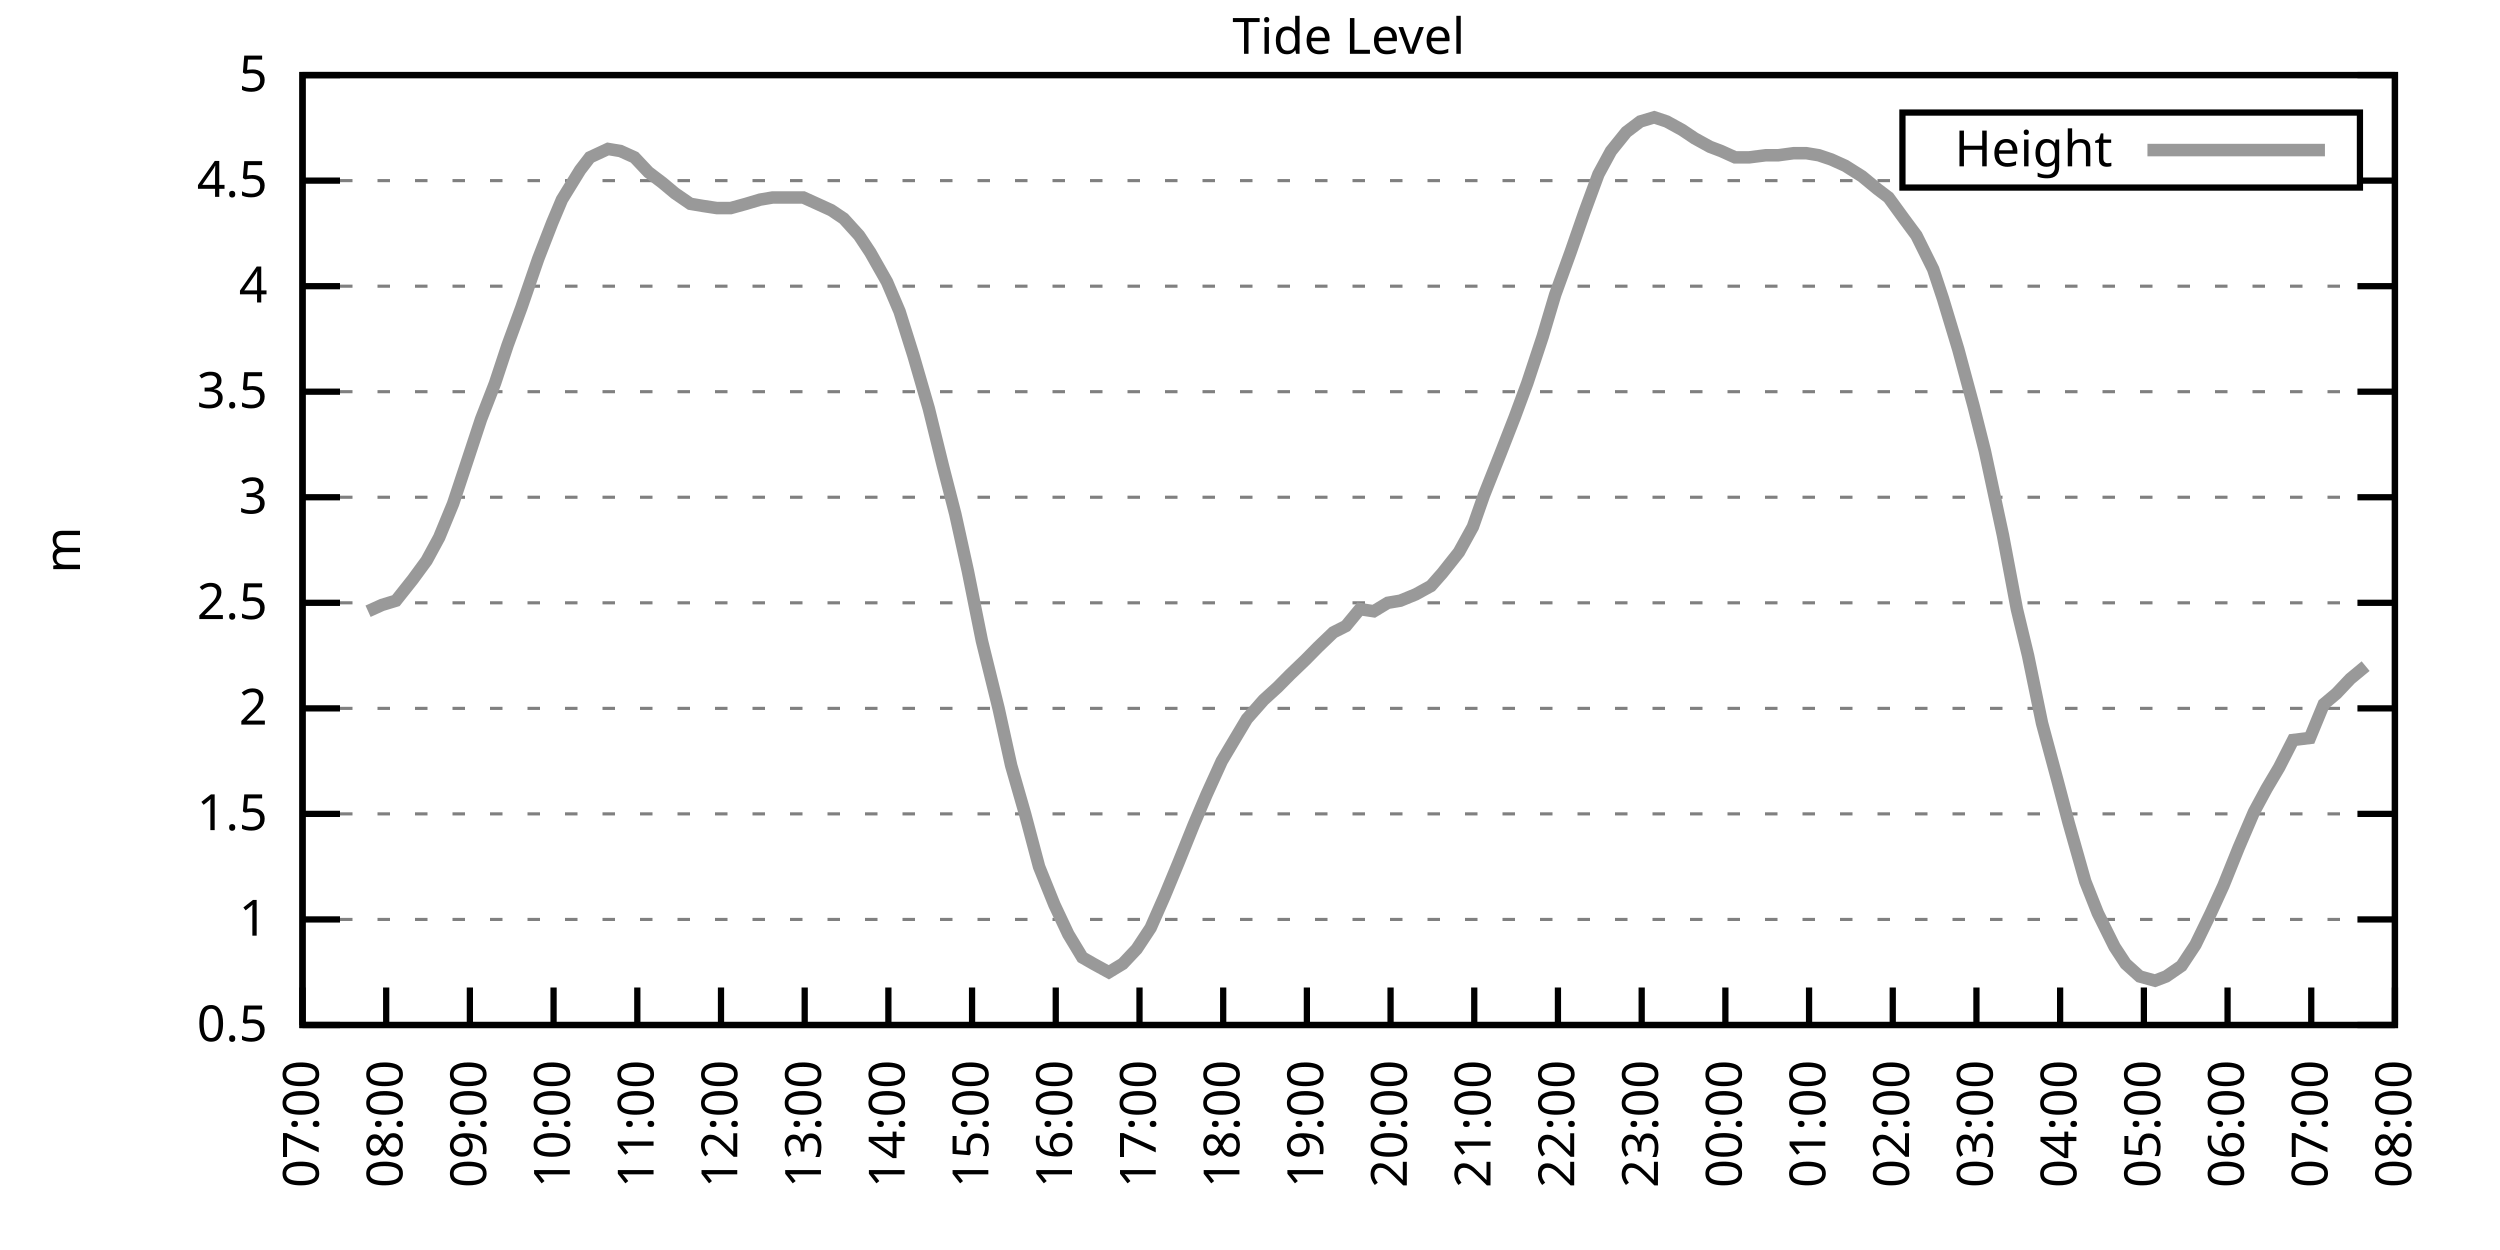
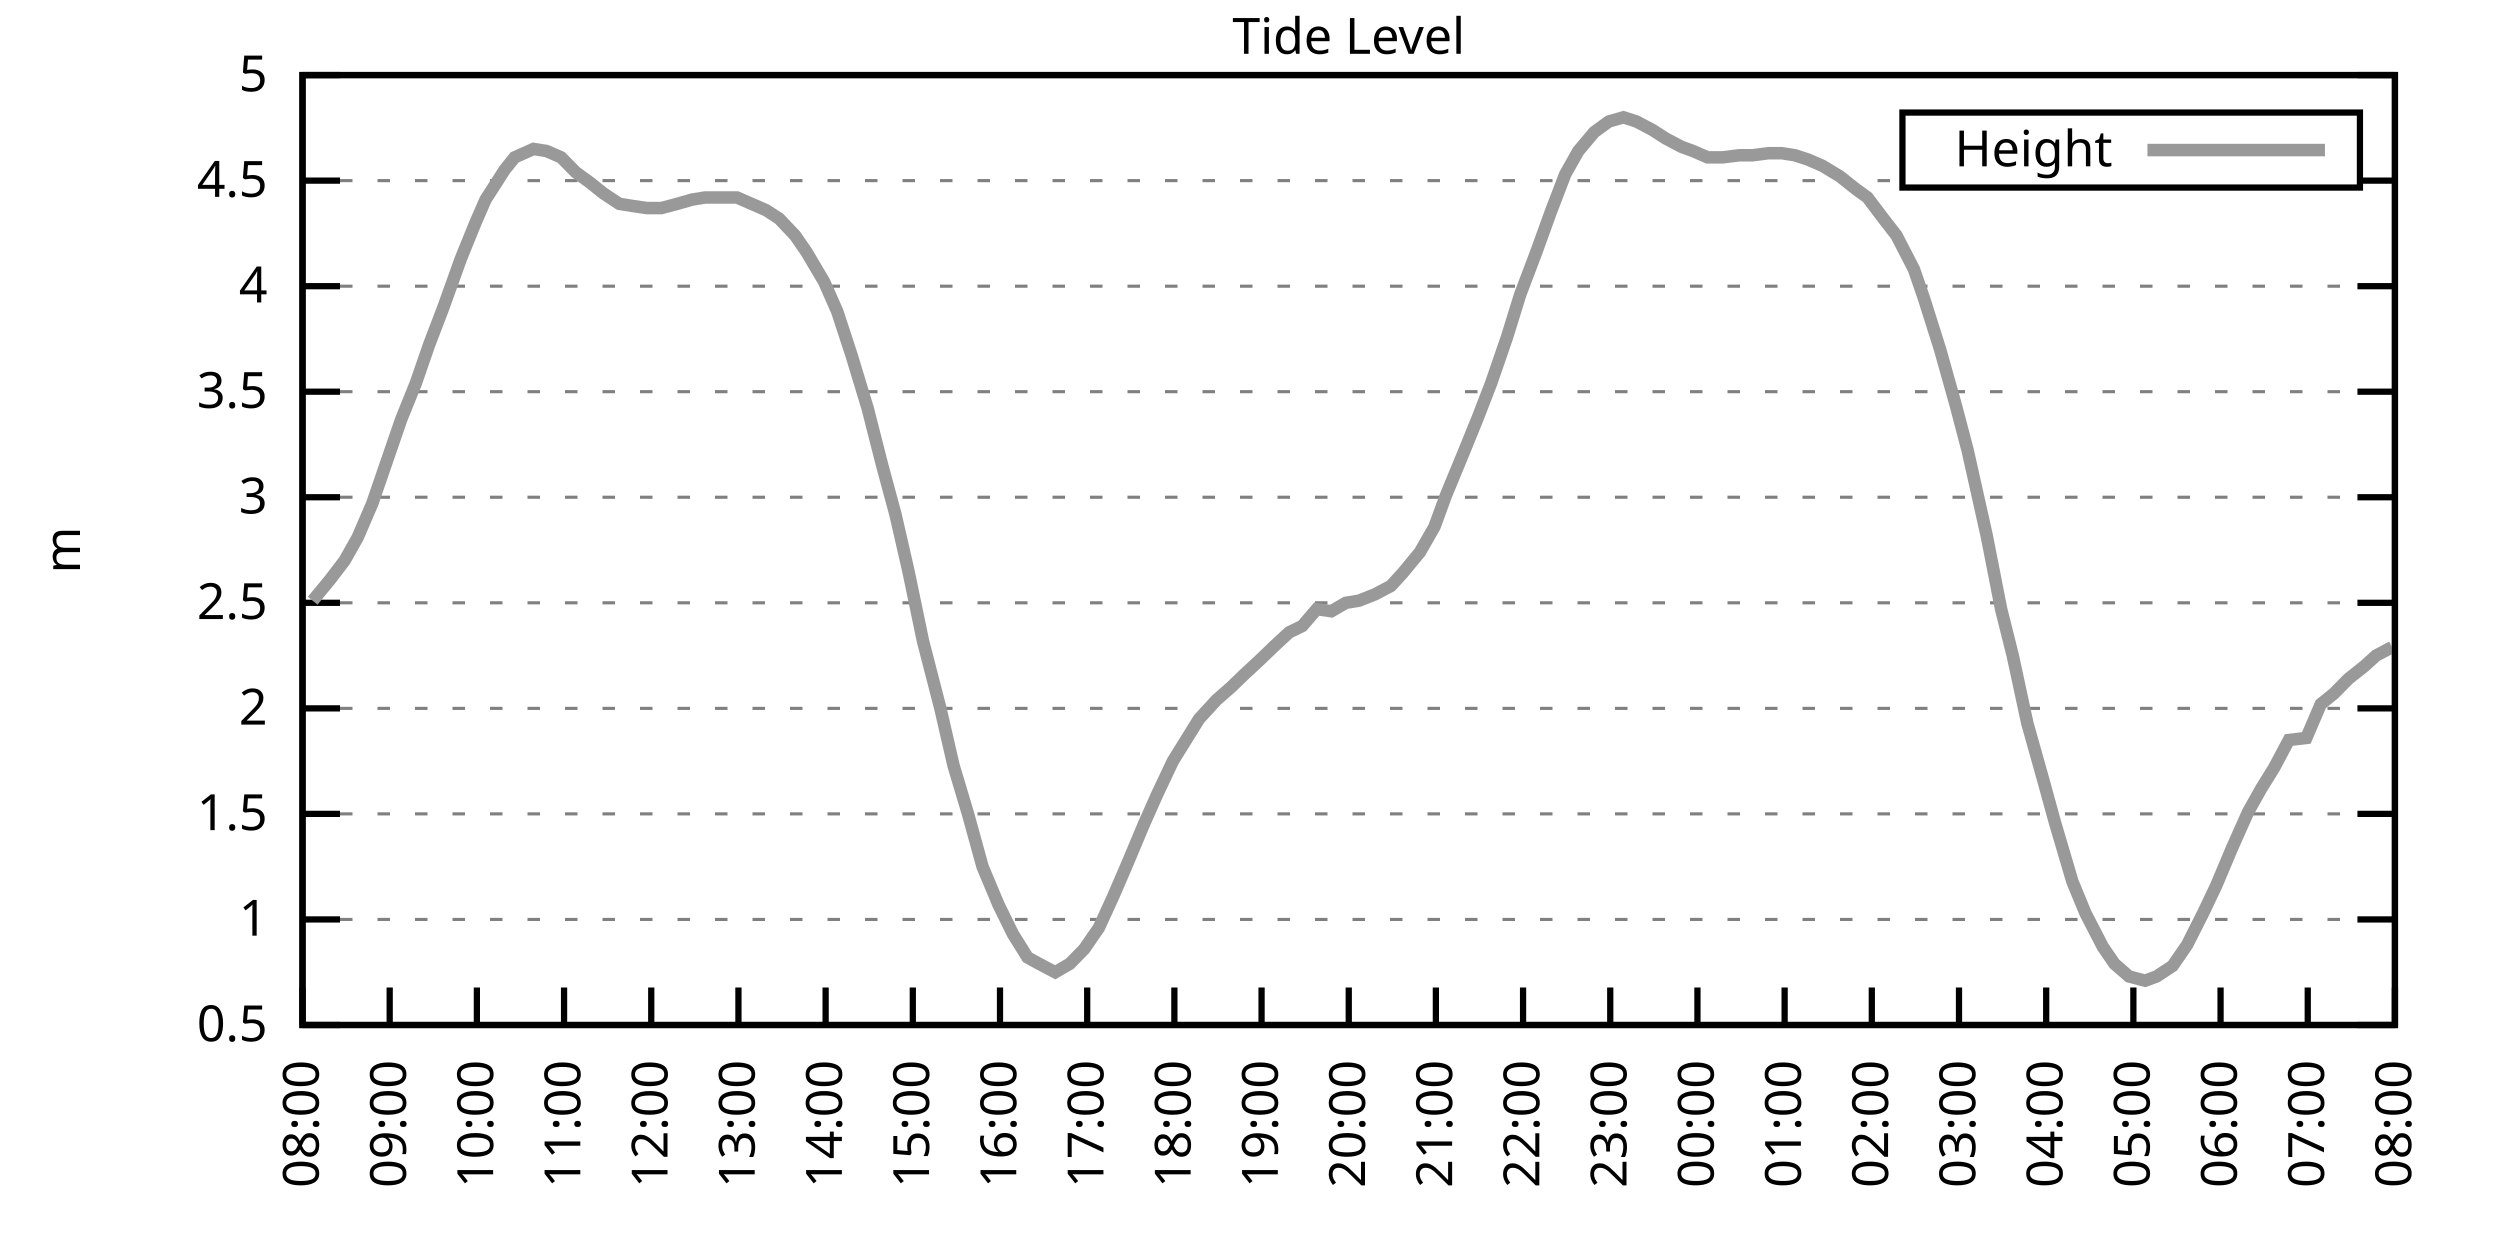
<svg xmlns="http://www.w3.org/2000/svg" xmlns:xlink="http://www.w3.org/1999/xlink" width="400" height="200" viewBox="0 0 400 200">
  <g id="gnuplot_canvas">
    <rect x="0" y="0" width="400" height="200" fill="none" />
    <defs>
      <circle id="gpDot" r="0.5" stroke-width="0.5" stroke="currentColor" />
      <path id="gpPt0" stroke-width="0.333" stroke="currentColor" d="M-1,0 h2 M0,-1 v2" />
      <path id="gpPt1" stroke-width="0.333" stroke="currentColor" d="M-1,-1 L1,1 M1,-1 L-1,1" />
      <path id="gpPt2" stroke-width="0.333" stroke="currentColor" d="M-1,0 L1,0 M0,-1 L0,1 M-1,-1 L1,1 M-1,1 L1,-1" />
      <rect id="gpPt3" stroke-width="0.333" stroke="currentColor" x="-1" y="-1" width="2" height="2" />
      <rect id="gpPt4" stroke-width="0.333" stroke="currentColor" fill="currentColor" x="-1" y="-1" width="2" height="2" />
      <circle id="gpPt5" stroke-width="0.333" stroke="currentColor" cx="0" cy="0" r="1" />
      <use xlink:href="#gpPt5" id="gpPt6" fill="currentColor" stroke="none" />
      <path id="gpPt7" stroke-width="0.333" stroke="currentColor" d="M0,-1.33 L-1.33,0.67 L1.33,0.67 z" />
      <use xlink:href="#gpPt7" id="gpPt8" fill="currentColor" stroke="none" />
      <use xlink:href="#gpPt7" id="gpPt9" stroke="currentColor" transform="rotate(180)" />
      <use xlink:href="#gpPt9" id="gpPt10" fill="currentColor" stroke="none" />
      <use xlink:href="#gpPt3" id="gpPt11" stroke="currentColor" transform="rotate(45)" />
      <use xlink:href="#gpPt11" id="gpPt12" fill="currentColor" stroke="none" />
      <path id="gpPt13" stroke-width="0.333" stroke="currentColor" d="M0,1.330 L1.265,0.411 L0.782,-1.067 L-0.782,-1.076 L-1.265,0.411 z" />
      <use xlink:href="#gpPt13" id="gpPt14" fill="currentColor" stroke="none" />
      <filter id="textbox" filterUnits="objectBoundingBox" x="0" y="0" height="1" width="1">
        <feFlood flood-color="white" flood-opacity="1" result="bgnd" />
        <feComposite in="SourceGraphic" in2="bgnd" operator="atop" />
      </filter>
      <filter id="greybox" filterUnits="objectBoundingBox" x="0" y="0" height="1" width="1">
        <feFlood flood-color="lightgrey" flood-opacity="1" result="grey" />
        <feComposite in="SourceGraphic" in2="grey" operator="atop" />
      </filter>
    </defs>
    <g fill="none" color="white" stroke="currentColor" stroke-width="1.00" stroke-linecap="butt" stroke-linejoin="miter">
</g>
    <g fill="none" color="black" stroke="currentColor" stroke-width="1.00" stroke-linecap="butt" stroke-linejoin="miter">
      <g stroke="none" shape-rendering="crispEdges">
        <polygon fill="rgb(255, 255, 255)" points="48.40,164.00 383.18,164.00 383.18,12.02 48.40,12.02 " />
      </g>
    </g>
    <g fill="none" color="black" stroke="currentColor" stroke-width="1.00" stroke-linecap="butt" stroke-linejoin="miter">
</g>
    <g fill="none" color="black" stroke="black" stroke-width="0.50" stroke-linecap="butt" stroke-linejoin="miter">
</g>
    <g fill="none" color="gray" stroke="currentColor" stroke-width="0.50" stroke-linecap="butt" stroke-linejoin="miter">
      <path stroke="gray" stroke-dasharray="2,4" class="gridline" d="M48.40,164.00 L383.19,164.00  " />
    </g>
    <g fill="none" color="gray" stroke="gray" stroke-width="1.00" stroke-linecap="butt" stroke-linejoin="miter">
</g>
    <g fill="none" color="black" stroke="currentColor" stroke-width="1.00" stroke-linecap="butt" stroke-linejoin="miter">
      <path stroke="black" d="M48.40,164.00 L54.40,164.00 M383.19,164.00 L377.19,164.00  " />
      <g transform="translate(42.80,166.60)" stroke="none" fill="black" font-family="Sans" font-size="8.00" text-anchor="end">
        <text>
          <tspan font-family="Sans"> 0.5</tspan>
        </text>
      </g>
    </g>
    <g fill="none" color="black" stroke="currentColor" stroke-width="1.00" stroke-linecap="butt" stroke-linejoin="miter">
</g>
    <g fill="none" color="black" stroke="black" stroke-width="0.50" stroke-linecap="butt" stroke-linejoin="miter">
</g>
    <g fill="none" color="gray" stroke="currentColor" stroke-width="0.50" stroke-linecap="butt" stroke-linejoin="miter">
      <path stroke="gray" stroke-dasharray="2,4" class="gridline" d="M48.40,147.11 L383.19,147.11  " />
    </g>
    <g fill="none" color="gray" stroke="gray" stroke-width="1.00" stroke-linecap="butt" stroke-linejoin="miter">
</g>
    <g fill="none" color="black" stroke="currentColor" stroke-width="1.00" stroke-linecap="butt" stroke-linejoin="miter">
      <path stroke="black" d="M48.40,147.11 L54.40,147.11 M383.19,147.11 L377.19,147.11  " />
      <g transform="translate(42.80,149.71)" stroke="none" fill="black" font-family="Sans" font-size="8.00" text-anchor="end">
        <text>
          <tspan font-family="Sans"> 1</tspan>
        </text>
      </g>
    </g>
    <g fill="none" color="black" stroke="currentColor" stroke-width="1.00" stroke-linecap="butt" stroke-linejoin="miter">
</g>
    <g fill="none" color="black" stroke="black" stroke-width="0.50" stroke-linecap="butt" stroke-linejoin="miter">
</g>
    <g fill="none" color="gray" stroke="currentColor" stroke-width="0.50" stroke-linecap="butt" stroke-linejoin="miter">
      <path stroke="gray" stroke-dasharray="2,4" class="gridline" d="M48.40,130.22 L383.19,130.22  " />
    </g>
    <g fill="none" color="gray" stroke="gray" stroke-width="1.00" stroke-linecap="butt" stroke-linejoin="miter">
</g>
    <g fill="none" color="black" stroke="currentColor" stroke-width="1.00" stroke-linecap="butt" stroke-linejoin="miter">
      <path stroke="black" d="M48.40,130.22 L54.40,130.22 M383.19,130.22 L377.19,130.22  " />
      <g transform="translate(42.80,132.82)" stroke="none" fill="black" font-family="Sans" font-size="8.00" text-anchor="end">
        <text>
          <tspan font-family="Sans"> 1.5</tspan>
        </text>
      </g>
    </g>
    <g fill="none" color="black" stroke="currentColor" stroke-width="1.00" stroke-linecap="butt" stroke-linejoin="miter">
</g>
    <g fill="none" color="black" stroke="black" stroke-width="0.50" stroke-linecap="butt" stroke-linejoin="miter">
</g>
    <g fill="none" color="gray" stroke="currentColor" stroke-width="0.50" stroke-linecap="butt" stroke-linejoin="miter">
      <path stroke="gray" stroke-dasharray="2,4" class="gridline" d="M48.40,113.34 L383.19,113.34  " />
    </g>
    <g fill="none" color="gray" stroke="gray" stroke-width="1.00" stroke-linecap="butt" stroke-linejoin="miter">
</g>
    <g fill="none" color="black" stroke="currentColor" stroke-width="1.00" stroke-linecap="butt" stroke-linejoin="miter">
      <path stroke="black" d="M48.40,113.34 L54.40,113.34 M383.19,113.34 L377.19,113.34  " />
      <g transform="translate(42.80,115.94)" stroke="none" fill="black" font-family="Sans" font-size="8.00" text-anchor="end">
        <text>
          <tspan font-family="Sans"> 2</tspan>
        </text>
      </g>
    </g>
    <g fill="none" color="black" stroke="currentColor" stroke-width="1.00" stroke-linecap="butt" stroke-linejoin="miter">
</g>
    <g fill="none" color="black" stroke="black" stroke-width="0.50" stroke-linecap="butt" stroke-linejoin="miter">
</g>
    <g fill="none" color="gray" stroke="currentColor" stroke-width="0.50" stroke-linecap="butt" stroke-linejoin="miter">
      <path stroke="gray" stroke-dasharray="2,4" class="gridline" d="M48.40,96.45 L383.19,96.45  " />
    </g>
    <g fill="none" color="gray" stroke="gray" stroke-width="1.00" stroke-linecap="butt" stroke-linejoin="miter">
</g>
    <g fill="none" color="black" stroke="currentColor" stroke-width="1.00" stroke-linecap="butt" stroke-linejoin="miter">
      <path stroke="black" d="M48.40,96.45 L54.40,96.45 M383.19,96.45 L377.19,96.45  " />
      <g transform="translate(42.80,99.05)" stroke="none" fill="black" font-family="Sans" font-size="8.00" text-anchor="end">
        <text>
          <tspan font-family="Sans"> 2.5</tspan>
        </text>
      </g>
    </g>
    <g fill="none" color="black" stroke="currentColor" stroke-width="1.00" stroke-linecap="butt" stroke-linejoin="miter">
</g>
    <g fill="none" color="black" stroke="black" stroke-width="0.50" stroke-linecap="butt" stroke-linejoin="miter">
</g>
    <g fill="none" color="gray" stroke="currentColor" stroke-width="0.50" stroke-linecap="butt" stroke-linejoin="miter">
      <path stroke="gray" stroke-dasharray="2,4" class="gridline" d="M48.40,79.56 L383.19,79.56  " />
    </g>
    <g fill="none" color="gray" stroke="gray" stroke-width="1.00" stroke-linecap="butt" stroke-linejoin="miter">
</g>
    <g fill="none" color="black" stroke="currentColor" stroke-width="1.00" stroke-linecap="butt" stroke-linejoin="miter">
      <path stroke="black" d="M48.40,79.56 L54.40,79.56 M383.19,79.56 L377.19,79.56  " />
      <g transform="translate(42.80,82.16)" stroke="none" fill="black" font-family="Sans" font-size="8.00" text-anchor="end">
        <text>
          <tspan font-family="Sans"> 3</tspan>
        </text>
      </g>
    </g>
    <g fill="none" color="black" stroke="currentColor" stroke-width="1.00" stroke-linecap="butt" stroke-linejoin="miter">
</g>
    <g fill="none" color="black" stroke="black" stroke-width="0.50" stroke-linecap="butt" stroke-linejoin="miter">
</g>
    <g fill="none" color="gray" stroke="currentColor" stroke-width="0.50" stroke-linecap="butt" stroke-linejoin="miter">
      <path stroke="gray" stroke-dasharray="2,4" class="gridline" d="M48.40,62.67 L383.19,62.67  " />
    </g>
    <g fill="none" color="gray" stroke="gray" stroke-width="1.00" stroke-linecap="butt" stroke-linejoin="miter">
</g>
    <g fill="none" color="black" stroke="currentColor" stroke-width="1.00" stroke-linecap="butt" stroke-linejoin="miter">
      <path stroke="black" d="M48.40,62.67 L54.40,62.67 M383.19,62.67 L377.19,62.67  " />
      <g transform="translate(42.80,65.27)" stroke="none" fill="black" font-family="Sans" font-size="8.00" text-anchor="end">
        <text>
          <tspan font-family="Sans"> 3.5</tspan>
        </text>
      </g>
    </g>
    <g fill="none" color="black" stroke="currentColor" stroke-width="1.00" stroke-linecap="butt" stroke-linejoin="miter">
</g>
    <g fill="none" color="black" stroke="black" stroke-width="0.50" stroke-linecap="butt" stroke-linejoin="miter">
</g>
    <g fill="none" color="gray" stroke="currentColor" stroke-width="0.50" stroke-linecap="butt" stroke-linejoin="miter">
      <path stroke="gray" stroke-dasharray="2,4" class="gridline" d="M48.40,45.79 L383.19,45.79  " />
    </g>
    <g fill="none" color="gray" stroke="gray" stroke-width="1.00" stroke-linecap="butt" stroke-linejoin="miter">
</g>
    <g fill="none" color="black" stroke="currentColor" stroke-width="1.00" stroke-linecap="butt" stroke-linejoin="miter">
      <path stroke="black" d="M48.40,45.79 L54.40,45.79 M383.19,45.79 L377.19,45.79  " />
      <g transform="translate(42.80,48.39)" stroke="none" fill="black" font-family="Sans" font-size="8.00" text-anchor="end">
        <text>
          <tspan font-family="Sans"> 4</tspan>
        </text>
      </g>
    </g>
    <g fill="none" color="black" stroke="currentColor" stroke-width="1.00" stroke-linecap="butt" stroke-linejoin="miter">
</g>
    <g fill="none" color="black" stroke="black" stroke-width="0.50" stroke-linecap="butt" stroke-linejoin="miter">
</g>
    <g fill="none" color="gray" stroke="currentColor" stroke-width="0.50" stroke-linecap="butt" stroke-linejoin="miter">
      <path stroke="gray" stroke-dasharray="2,4" class="gridline" d="M48.40,28.90 L304.39,28.90 M377.59,28.90 L383.19,28.90  " />
    </g>
    <g fill="none" color="gray" stroke="gray" stroke-width="1.00" stroke-linecap="butt" stroke-linejoin="miter">
</g>
    <g fill="none" color="black" stroke="currentColor" stroke-width="1.00" stroke-linecap="butt" stroke-linejoin="miter">
      <path stroke="black" d="M48.40,28.90 L54.40,28.90 M383.19,28.90 L377.19,28.90  " />
      <g transform="translate(42.80,31.50)" stroke="none" fill="black" font-family="Sans" font-size="8.00" text-anchor="end">
        <text>
          <tspan font-family="Sans"> 4.5</tspan>
        </text>
      </g>
    </g>
    <g fill="none" color="black" stroke="currentColor" stroke-width="1.00" stroke-linecap="butt" stroke-linejoin="miter">
</g>
    <g fill="none" color="black" stroke="black" stroke-width="0.50" stroke-linecap="butt" stroke-linejoin="miter">
</g>
    <g fill="none" color="gray" stroke="currentColor" stroke-width="0.50" stroke-linecap="butt" stroke-linejoin="miter">
      <path stroke="gray" stroke-dasharray="2,4" class="gridline" d="M48.40,12.01 L383.19,12.01  " />
    </g>
    <g fill="none" color="gray" stroke="gray" stroke-width="1.00" stroke-linecap="butt" stroke-linejoin="miter">
</g>
    <g fill="none" color="black" stroke="currentColor" stroke-width="1.00" stroke-linecap="butt" stroke-linejoin="miter">
      <path stroke="black" d="M48.40,12.01 L54.40,12.01 M383.19,12.01 L377.19,12.01  " />
      <g transform="translate(42.80,14.61)" stroke="none" fill="black" font-family="Sans" font-size="8.00" text-anchor="end">
        <text>
          <tspan font-family="Sans"> 5</tspan>
        </text>
      </g>
    </g>
    <g fill="none" color="black" stroke="currentColor" stroke-width="1.00" stroke-linecap="butt" stroke-linejoin="miter">
      <path stroke="black" d="M48.40,164.00 L48.40,158.00  " />
      <g transform="translate(51.00,169.60) rotate(270.00)" stroke="none" fill="black" font-family="Sans" font-size="8.00" text-anchor="end">
        <text>
-           <tspan font-family="Sans">07:00</tspan>
-         </text>
-       </g>
-     </g>
-     <g fill="none" color="black" stroke="currentColor" stroke-width="1.00" stroke-linecap="butt" stroke-linejoin="miter">
-       <path stroke="black" d="M61.79,164.00 L61.79,158.00  " />
-       <g transform="translate(64.39,169.60) rotate(270.00)" stroke="none" fill="black" font-family="Sans" font-size="8.00" text-anchor="end">
-         <text>
          <tspan font-family="Sans">08:00</tspan>
        </text>
      </g>
    </g>
    <g fill="none" color="black" stroke="currentColor" stroke-width="1.00" stroke-linecap="butt" stroke-linejoin="miter">
-       <path stroke="black" d="M75.18,164.00 L75.18,158.00  " />
-       <g transform="translate(77.78,169.60) rotate(270.00)" stroke="none" fill="black" font-family="Sans" font-size="8.00" text-anchor="end">
+       <path stroke="black" d="M62.35,164.00 L62.35,158.00  " />
+       <g transform="translate(64.95,169.60) rotate(270.00)" stroke="none" fill="black" font-family="Sans" font-size="8.00" text-anchor="end">
        <text>
          <tspan font-family="Sans">09:00</tspan>
        </text>
      </g>
    </g>
    <g fill="none" color="black" stroke="currentColor" stroke-width="1.00" stroke-linecap="butt" stroke-linejoin="miter">
-       <path stroke="black" d="M88.57,164.00 L88.57,158.00  " />
-       <g transform="translate(91.17,169.60) rotate(270.00)" stroke="none" fill="black" font-family="Sans" font-size="8.00" text-anchor="end">
+       <path stroke="black" d="M76.30,164.00 L76.30,158.00  " />
+       <g transform="translate(78.90,169.60) rotate(270.00)" stroke="none" fill="black" font-family="Sans" font-size="8.00" text-anchor="end">
        <text>
          <tspan font-family="Sans">10:00</tspan>
        </text>
      </g>
    </g>
    <g fill="none" color="black" stroke="currentColor" stroke-width="1.00" stroke-linecap="butt" stroke-linejoin="miter">
-       <path stroke="black" d="M101.97,164.00 L101.97,158.00  " />
-       <g transform="translate(104.57,169.60) rotate(270.00)" stroke="none" fill="black" font-family="Sans" font-size="8.00" text-anchor="end">
+       <path stroke="black" d="M90.25,164.00 L90.25,158.00  " />
+       <g transform="translate(92.85,169.60) rotate(270.00)" stroke="none" fill="black" font-family="Sans" font-size="8.00" text-anchor="end">
        <text>
          <tspan font-family="Sans">11:00</tspan>
        </text>
      </g>
    </g>
    <g fill="none" color="black" stroke="currentColor" stroke-width="1.00" stroke-linecap="butt" stroke-linejoin="miter">
-       <path stroke="black" d="M115.36,164.00 L115.36,158.00  " />
-       <g transform="translate(117.96,169.60) rotate(270.00)" stroke="none" fill="black" font-family="Sans" font-size="8.00" text-anchor="end">
+       <path stroke="black" d="M104.20,164.00 L104.20,158.00  " />
+       <g transform="translate(106.80,169.60) rotate(270.00)" stroke="none" fill="black" font-family="Sans" font-size="8.00" text-anchor="end">
        <text>
          <tspan font-family="Sans">12:00</tspan>
        </text>
      </g>
    </g>
    <g fill="none" color="black" stroke="currentColor" stroke-width="1.00" stroke-linecap="butt" stroke-linejoin="miter">
-       <path stroke="black" d="M128.75,164.00 L128.75,158.00  " />
-       <g transform="translate(131.35,169.60) rotate(270.00)" stroke="none" fill="black" font-family="Sans" font-size="8.00" text-anchor="end">
+       <path stroke="black" d="M118.15,164.00 L118.15,158.00  " />
+       <g transform="translate(120.75,169.60) rotate(270.00)" stroke="none" fill="black" font-family="Sans" font-size="8.00" text-anchor="end">
        <text>
          <tspan font-family="Sans">13:00</tspan>
        </text>
      </g>
    </g>
    <g fill="none" color="black" stroke="currentColor" stroke-width="1.00" stroke-linecap="butt" stroke-linejoin="miter">
-       <path stroke="black" d="M142.14,164.00 L142.14,158.00  " />
-       <g transform="translate(144.74,169.60) rotate(270.00)" stroke="none" fill="black" font-family="Sans" font-size="8.00" text-anchor="end">
+       <path stroke="black" d="M132.10,164.00 L132.10,158.00  " />
+       <g transform="translate(134.70,169.60) rotate(270.00)" stroke="none" fill="black" font-family="Sans" font-size="8.00" text-anchor="end">
        <text>
          <tspan font-family="Sans">14:00</tspan>
        </text>
      </g>
    </g>
    <g fill="none" color="black" stroke="currentColor" stroke-width="1.00" stroke-linecap="butt" stroke-linejoin="miter">
-       <path stroke="black" d="M155.53,164.00 L155.53,158.00  " />
-       <g transform="translate(158.13,169.60) rotate(270.00)" stroke="none" fill="black" font-family="Sans" font-size="8.00" text-anchor="end">
+       <path stroke="black" d="M146.05,164.00 L146.05,158.00  " />
+       <g transform="translate(148.65,169.60) rotate(270.00)" stroke="none" fill="black" font-family="Sans" font-size="8.00" text-anchor="end">
        <text>
          <tspan font-family="Sans">15:00</tspan>
        </text>
      </g>
    </g>
    <g fill="none" color="black" stroke="currentColor" stroke-width="1.00" stroke-linecap="butt" stroke-linejoin="miter">
-       <path stroke="black" d="M168.92,164.00 L168.92,158.00  " />
-       <g transform="translate(171.52,169.60) rotate(270.00)" stroke="none" fill="black" font-family="Sans" font-size="8.00" text-anchor="end">
+       <path stroke="black" d="M160.00,164.00 L160.00,158.00  " />
+       <g transform="translate(162.60,169.60) rotate(270.00)" stroke="none" fill="black" font-family="Sans" font-size="8.00" text-anchor="end">
        <text>
          <tspan font-family="Sans">16:00</tspan>
        </text>
      </g>
    </g>
    <g fill="none" color="black" stroke="currentColor" stroke-width="1.00" stroke-linecap="butt" stroke-linejoin="miter">
-       <path stroke="black" d="M182.32,164.00 L182.32,158.00  " />
-       <g transform="translate(184.92,169.60) rotate(270.00)" stroke="none" fill="black" font-family="Sans" font-size="8.00" text-anchor="end">
+       <path stroke="black" d="M173.95,164.00 L173.95,158.00  " />
+       <g transform="translate(176.55,169.60) rotate(270.00)" stroke="none" fill="black" font-family="Sans" font-size="8.00" text-anchor="end">
        <text>
          <tspan font-family="Sans">17:00</tspan>
        </text>
      </g>
    </g>
    <g fill="none" color="black" stroke="currentColor" stroke-width="1.00" stroke-linecap="butt" stroke-linejoin="miter">
-       <path stroke="black" d="M195.71,164.00 L195.71,158.00  " />
-       <g transform="translate(198.31,169.60) rotate(270.00)" stroke="none" fill="black" font-family="Sans" font-size="8.00" text-anchor="end">
+       <path stroke="black" d="M187.90,164.00 L187.90,158.00  " />
+       <g transform="translate(190.50,169.60) rotate(270.00)" stroke="none" fill="black" font-family="Sans" font-size="8.00" text-anchor="end">
        <text>
          <tspan font-family="Sans">18:00</tspan>
        </text>
      </g>
    </g>
    <g fill="none" color="black" stroke="currentColor" stroke-width="1.00" stroke-linecap="butt" stroke-linejoin="miter">
-       <path stroke="black" d="M209.10,164.00 L209.10,158.00  " />
-       <g transform="translate(211.70,169.60) rotate(270.00)" stroke="none" fill="black" font-family="Sans" font-size="8.00" text-anchor="end">
+       <path stroke="black" d="M201.85,164.00 L201.85,158.00  " />
+       <g transform="translate(204.45,169.60) rotate(270.00)" stroke="none" fill="black" font-family="Sans" font-size="8.00" text-anchor="end">
        <text>
          <tspan font-family="Sans">19:00</tspan>
        </text>
      </g>
    </g>
    <g fill="none" color="black" stroke="currentColor" stroke-width="1.00" stroke-linecap="butt" stroke-linejoin="miter">
-       <path stroke="black" d="M222.49,164.00 L222.49,158.00  " />
-       <g transform="translate(225.09,169.60) rotate(270.00)" stroke="none" fill="black" font-family="Sans" font-size="8.00" text-anchor="end">
+       <path stroke="black" d="M215.80,164.00 L215.80,158.00  " />
+       <g transform="translate(218.40,169.60) rotate(270.00)" stroke="none" fill="black" font-family="Sans" font-size="8.00" text-anchor="end">
        <text>
          <tspan font-family="Sans">20:00</tspan>
        </text>
      </g>
    </g>
    <g fill="none" color="black" stroke="currentColor" stroke-width="1.00" stroke-linecap="butt" stroke-linejoin="miter">
-       <path stroke="black" d="M235.88,164.00 L235.88,158.00  " />
-       <g transform="translate(238.48,169.60) rotate(270.00)" stroke="none" fill="black" font-family="Sans" font-size="8.00" text-anchor="end">
+       <path stroke="black" d="M229.74,164.00 L229.74,158.00  " />
+       <g transform="translate(232.34,169.60) rotate(270.00)" stroke="none" fill="black" font-family="Sans" font-size="8.00" text-anchor="end">
        <text>
          <tspan font-family="Sans">21:00</tspan>
        </text>
      </g>
    </g>
    <g fill="none" color="black" stroke="currentColor" stroke-width="1.00" stroke-linecap="butt" stroke-linejoin="miter">
-       <path stroke="black" d="M249.27,164.00 L249.27,158.00  " />
-       <g transform="translate(251.87,169.60) rotate(270.00)" stroke="none" fill="black" font-family="Sans" font-size="8.00" text-anchor="end">
+       <path stroke="black" d="M243.69,164.00 L243.69,158.00  " />
+       <g transform="translate(246.29,169.60) rotate(270.00)" stroke="none" fill="black" font-family="Sans" font-size="8.00" text-anchor="end">
        <text>
          <tspan font-family="Sans">22:00</tspan>
        </text>
      </g>
    </g>
    <g fill="none" color="black" stroke="currentColor" stroke-width="1.00" stroke-linecap="butt" stroke-linejoin="miter">
-       <path stroke="black" d="M262.67,164.00 L262.67,158.00  " />
-       <g transform="translate(265.27,169.60) rotate(270.00)" stroke="none" fill="black" font-family="Sans" font-size="8.00" text-anchor="end">
+       <path stroke="black" d="M257.64,164.00 L257.64,158.00  " />
+       <g transform="translate(260.24,169.60) rotate(270.00)" stroke="none" fill="black" font-family="Sans" font-size="8.00" text-anchor="end">
        <text>
          <tspan font-family="Sans">23:00</tspan>
        </text>
      </g>
    </g>
    <g fill="none" color="black" stroke="currentColor" stroke-width="1.00" stroke-linecap="butt" stroke-linejoin="miter">
-       <path stroke="black" d="M276.06,164.00 L276.06,158.00  " />
-       <g transform="translate(278.66,169.60) rotate(270.00)" stroke="none" fill="black" font-family="Sans" font-size="8.00" text-anchor="end">
+       <path stroke="black" d="M271.59,164.00 L271.59,158.00  " />
+       <g transform="translate(274.19,169.60) rotate(270.00)" stroke="none" fill="black" font-family="Sans" font-size="8.00" text-anchor="end">
        <text>
          <tspan font-family="Sans">00:00</tspan>
        </text>
      </g>
    </g>
    <g fill="none" color="black" stroke="currentColor" stroke-width="1.00" stroke-linecap="butt" stroke-linejoin="miter">
-       <path stroke="black" d="M289.45,164.00 L289.45,158.00  " />
-       <g transform="translate(292.05,169.60) rotate(270.00)" stroke="none" fill="black" font-family="Sans" font-size="8.00" text-anchor="end">
+       <path stroke="black" d="M285.54,164.00 L285.54,158.00  " />
+       <g transform="translate(288.14,169.60) rotate(270.00)" stroke="none" fill="black" font-family="Sans" font-size="8.00" text-anchor="end">
        <text>
          <tspan font-family="Sans">01:00</tspan>
        </text>
      </g>
    </g>
    <g fill="none" color="black" stroke="currentColor" stroke-width="1.00" stroke-linecap="butt" stroke-linejoin="miter">
-       <path stroke="black" d="M302.84,164.00 L302.84,158.00  " />
-       <g transform="translate(305.44,169.60) rotate(270.00)" stroke="none" fill="black" font-family="Sans" font-size="8.00" text-anchor="end">
+       <path stroke="black" d="M299.49,164.00 L299.49,158.00  " />
+       <g transform="translate(302.09,169.60) rotate(270.00)" stroke="none" fill="black" font-family="Sans" font-size="8.00" text-anchor="end">
        <text>
          <tspan font-family="Sans">02:00</tspan>
        </text>
      </g>
    </g>
    <g fill="none" color="black" stroke="currentColor" stroke-width="1.00" stroke-linecap="butt" stroke-linejoin="miter">
-       <path stroke="black" d="M316.23,164.00 L316.23,158.00  " />
-       <g transform="translate(318.83,169.60) rotate(270.00)" stroke="none" fill="black" font-family="Sans" font-size="8.00" text-anchor="end">
+       <path stroke="black" d="M313.44,164.00 L313.44,158.00  " />
+       <g transform="translate(316.04,169.60) rotate(270.00)" stroke="none" fill="black" font-family="Sans" font-size="8.00" text-anchor="end">
        <text>
          <tspan font-family="Sans">03:00</tspan>
        </text>
      </g>
    </g>
    <g fill="none" color="black" stroke="currentColor" stroke-width="1.00" stroke-linecap="butt" stroke-linejoin="miter">
-       <path stroke="black" d="M329.62,164.00 L329.62,158.00  " />
-       <g transform="translate(332.22,169.60) rotate(270.00)" stroke="none" fill="black" font-family="Sans" font-size="8.00" text-anchor="end">
+       <path stroke="black" d="M327.39,164.00 L327.39,158.00  " />
+       <g transform="translate(329.99,169.60) rotate(270.00)" stroke="none" fill="black" font-family="Sans" font-size="8.00" text-anchor="end">
        <text>
          <tspan font-family="Sans">04:00</tspan>
        </text>
      </g>
    </g>
    <g fill="none" color="black" stroke="currentColor" stroke-width="1.00" stroke-linecap="butt" stroke-linejoin="miter">
-       <path stroke="black" d="M343.02,164.00 L343.02,158.00  " />
-       <g transform="translate(345.62,169.60) rotate(270.00)" stroke="none" fill="black" font-family="Sans" font-size="8.00" text-anchor="end">
+       <path stroke="black" d="M341.34,164.00 L341.34,158.00  " />
+       <g transform="translate(343.94,169.60) rotate(270.00)" stroke="none" fill="black" font-family="Sans" font-size="8.00" text-anchor="end">
        <text>
          <tspan font-family="Sans">05:00</tspan>
        </text>
      </g>
    </g>
    <g fill="none" color="black" stroke="currentColor" stroke-width="1.00" stroke-linecap="butt" stroke-linejoin="miter">
-       <path stroke="black" d="M356.41,164.00 L356.41,158.00  " />
-       <g transform="translate(359.01,169.60) rotate(270.00)" stroke="none" fill="black" font-family="Sans" font-size="8.00" text-anchor="end">
+       <path stroke="black" d="M355.29,164.00 L355.29,158.00  " />
+       <g transform="translate(357.89,169.60) rotate(270.00)" stroke="none" fill="black" font-family="Sans" font-size="8.00" text-anchor="end">
        <text>
          <tspan font-family="Sans">06:00</tspan>
        </text>
      </g>
    </g>
    <g fill="none" color="black" stroke="currentColor" stroke-width="1.00" stroke-linecap="butt" stroke-linejoin="miter">
-       <path stroke="black" d="M369.80,164.00 L369.80,158.00  " />
-       <g transform="translate(372.40,169.60) rotate(270.00)" stroke="none" fill="black" font-family="Sans" font-size="8.00" text-anchor="end">
+       <path stroke="black" d="M369.24,164.00 L369.24,158.00  " />
+       <g transform="translate(371.84,169.60) rotate(270.00)" stroke="none" fill="black" font-family="Sans" font-size="8.00" text-anchor="end">
        <text>
          <tspan font-family="Sans">07:00</tspan>
        </text>
      </g>
    </g>
    <g fill="none" color="black" stroke="currentColor" stroke-width="1.00" stroke-linecap="butt" stroke-linejoin="miter">
      <path stroke="black" d="M383.19,164.00 L383.19,158.00  " />
      <g transform="translate(385.79,169.60) rotate(270.00)" stroke="none" fill="black" font-family="Sans" font-size="8.00" text-anchor="end">
        <text>
          <tspan font-family="Sans">08:00</tspan>
        </text>
      </g>
    </g>
    <g fill="none" color="black" stroke="currentColor" stroke-width="1.00" stroke-linecap="butt" stroke-linejoin="miter">
</g>
    <g fill="none" color="black" stroke="currentColor" stroke-width="1.00" stroke-linecap="butt" stroke-linejoin="miter">
      <path stroke="black" d="M48.40,12.01 L48.40,164.00 L383.19,164.00 L383.19,12.01 L48.40,12.01 Z  " />
    </g>
    <g fill="none" color="black" stroke="currentColor" stroke-width="1.00" stroke-linecap="butt" stroke-linejoin="miter">
</g>
    <g fill="none" color="black" stroke="currentColor" stroke-width="1.00" stroke-linecap="butt" stroke-linejoin="miter">
      <path stroke="black" d="M304.39,30.01 L304.39,18.01 L377.59,18.01 L377.59,30.01 L304.39,30.01 Z  " />
    </g>
    <g id="Tide_level_plot_1">
      <g fill="none" color="white" stroke="black" stroke-width="2.00" stroke-linecap="butt" stroke-linejoin="miter">
</g>
      <g fill="none" color="black" stroke="currentColor" stroke-width="2.00" stroke-linecap="butt" stroke-linejoin="miter">
        <g transform="translate(337.99,26.61)" stroke="none" fill="black" font-family="Sans" font-size="8.00" text-anchor="end">
          <text>
            <tspan font-family="Sans">Height</tspan>
          </text>
        </g>
      </g>
      <g fill="none" color="black" stroke="currentColor" stroke-width="2.00" stroke-linecap="butt" stroke-linejoin="miter">
-         <path stroke="rgb(153, 153, 153)" d="M343.59,24.01 L371.99,24.01 M58.89,97.80 L61.12,96.79 L63.35,96.11 L66.03,92.73 L68.26,89.69 L70.27,85.98   L72.50,80.57 L74.74,73.82 L76.97,67.06 L79.20,61.32 L81.21,55.24 L83.44,49.16 L86.12,41.39 L88.35,35.65   L89.91,31.94 L92.82,27.21 L94.38,25.18 L97.28,23.83 L99.29,24.17 L101.52,25.18 L103.75,27.55 L105.98,29.24   L107.99,30.92 L110.45,32.61 L112.46,32.95 L114.69,33.29 L116.92,33.29 L119.38,32.61 L121.61,31.94 L123.62,31.60   L125.85,31.60 L128.53,31.60 L130.76,32.61 L132.99,33.63 L135.00,34.98 L137.45,37.68 L139.24,40.38 L141.92,45.11   L143.93,49.84 L146.16,56.93 L148.61,65.38 L150.85,74.49 L152.85,82.26 L154.86,91.38 L157.10,102.53 L159.77,113.34   L161.78,122.46 L164.01,130.22 L166.25,138.67 L168.70,144.75 L170.93,149.48 L173.17,153.19 L174.95,154.21 L177.41,155.56   L179.64,154.21 L181.87,151.84 L184.10,148.46 L186.33,143.40 L188.57,137.99 L191.02,131.91 L193.03,127.18 L195.48,121.78   L197.49,118.40 L199.50,115.03 L202.18,111.99 L204.41,109.96 L206.42,107.93 L208.88,105.57 L210.88,103.54 L213.34,101.18   L215.35,100.16 L217.58,97.46 L219.81,97.80 L222.04,96.45 L224.05,96.11 L226.51,95.10 L228.96,93.75 L230.75,91.72   L233.43,88.34 L235.66,84.29 L237.44,79.22 L240.12,72.47 L242.36,66.73 L244.36,61.32 L246.82,53.89 L248.83,47.14   L251.28,40.38 L253.51,33.96 L255.75,27.88 L257.76,24.17 L260.21,21.13 L262.44,19.44 L264.67,18.77 L266.68,19.44   L269.14,20.79 L271.15,22.14 L273.60,23.49 L275.39,24.17 L277.62,25.18 L279.85,25.18 L282.53,24.84 L284.54,24.84   L286.99,24.51 L289.00,24.51 L291.01,24.84 L293.02,25.52 L295.25,26.53 L297.93,28.22 L300.39,30.25 L302.17,31.60   L304.63,34.98 L306.63,37.68 L309.31,43.08 L310.88,47.81 L313.33,55.92 L315.79,65.04 L317.57,72.13 L320.47,85.64   L322.70,97.46 L324.49,104.89 L326.72,115.70 L329.18,124.82 L330.96,131.58 L333.64,141.03 L335.65,146.10 L338.33,151.50   L340.11,154.21 L342.35,156.23 L344.80,156.91 L346.59,156.23 L349.04,154.54 L351.27,151.17 L353.73,146.10 L355.74,141.71   L358.19,135.63 L360.65,129.89 L362.66,126.17 L364.66,122.79 L366.90,118.40 L369.58,118.07 L371.81,112.66 L373.82,110.97   L376.05,108.61 L378.50,106.58  " />
+         <path stroke="rgb(153, 153, 153)" d="M343.59,24.01 L371.99,24.01 M50.03,96.11 L52.82,92.73 L55.14,89.69 L57.23,85.98 L59.56,80.57 L61.88,73.82   L64.21,67.06 L66.53,61.32 L68.63,55.24 L70.95,49.16 L73.74,41.39 L76.07,35.65 L77.69,31.94 L80.72,27.21   L82.34,25.18 L85.37,23.83 L87.46,24.17 L89.78,25.18 L92.11,27.55 L94.43,29.24 L96.53,30.92 L99.08,32.61   L101.18,32.95 L103.50,33.29 L105.83,33.29 L108.38,32.61 L110.71,31.94 L112.80,31.60 L115.13,31.60 L117.92,31.60   L120.24,32.61 L122.57,33.63 L124.66,34.98 L127.22,37.68 L129.08,40.38 L131.87,45.11 L133.96,49.84 L136.28,56.93   L138.84,65.38 L141.16,74.49 L143.26,82.26 L145.35,91.38 L147.67,102.53 L150.46,113.34 L152.56,122.46 L154.88,130.22   L157.21,138.67 L159.76,144.75 L162.09,149.48 L164.41,153.19 L166.27,154.21 L168.83,155.56 L171.16,154.21 L173.48,151.84   L175.81,148.46 L178.13,143.40 L180.46,137.99 L183.01,131.91 L185.11,127.18 L187.66,121.78 L189.76,118.40 L191.85,115.03   L194.64,111.99 L196.96,109.96 L199.06,107.93 L201.61,105.57 L203.71,103.54 L206.26,101.18 L208.36,100.16 L210.68,97.46   L213.01,97.80 L215.33,96.45 L217.42,96.11 L219.98,95.10 L222.54,93.75 L224.40,91.72 L227.19,88.34 L229.51,84.29   L231.37,79.22 L234.16,72.47 L236.49,66.73 L238.58,61.32 L241.14,53.89 L243.23,47.14 L245.79,40.38 L248.11,33.96   L250.44,27.88 L252.53,24.17 L255.09,21.13 L257.41,19.44 L259.74,18.77 L261.83,19.44 L264.39,20.79 L266.48,22.14   L269.04,23.49 L270.90,24.17 L273.22,25.18 L275.55,25.18 L278.34,24.84 L280.43,24.84 L282.99,24.51 L285.08,24.51   L287.17,24.84 L289.26,25.52 L291.59,26.53 L294.38,28.22 L296.94,30.25 L298.80,31.60 L301.35,34.98 L303.44,37.68   L306.23,43.08 L307.86,47.81 L310.42,55.92 L312.98,65.04 L314.84,72.13 L317.86,85.64 L320.18,97.46 L322.04,104.89   L324.37,115.70 L326.93,124.82 L328.79,131.58 L331.58,141.03 L333.67,146.10 L336.46,151.50 L338.32,154.21 L340.64,156.23   L343.20,156.91 L345.06,156.23 L347.62,154.54 L349.94,151.17 L352.50,146.10 L354.59,141.71 L357.15,135.63 L359.71,129.89   L361.80,126.17 L363.89,122.79 L366.22,118.40 L369.01,118.07 L371.33,112.66 L373.43,110.97 L375.75,108.61 L378.31,106.58   L380.17,104.89 L382.73,103.54  " />
      </g>
    </g>
    <g fill="none" color="black" stroke="currentColor" stroke-width="2.00" stroke-linecap="butt" stroke-linejoin="miter">
</g>
    <g fill="none" color="black" stroke="black" stroke-width="1.00" stroke-linecap="butt" stroke-linejoin="miter">
</g>
    <g fill="none" color="black" stroke="currentColor" stroke-width="1.00" stroke-linecap="butt" stroke-linejoin="miter">
      <path stroke="black" d="M48.40,12.01 L48.40,164.00 L383.19,164.00 L383.19,12.01 L48.40,12.01 Z  " />
      <g transform="translate(12.80,88.01) rotate(270.00)" stroke="none" fill="black" font-family="Sans" font-size="8.00" text-anchor="middle">
        <text>
          <tspan font-family="Sans">m</tspan>
        </text>
      </g>
    </g>
    <g fill="none" color="black" stroke="currentColor" stroke-width="1.00" stroke-linecap="butt" stroke-linejoin="miter">
</g>
    <g fill="none" color="black" stroke="currentColor" stroke-width="1.00" stroke-linecap="butt" stroke-linejoin="miter">
      <g transform="translate(215.79,8.61)" stroke="none" fill="black" font-family="Sans" font-size="8.00" text-anchor="middle">
        <text>
          <tspan font-family="Sans">Tide Level</tspan>
        </text>
      </g>
    </g>
    <g fill="none" color="black" stroke="currentColor" stroke-width="1.00" stroke-linecap="butt" stroke-linejoin="miter">
</g>
  </g>
</svg>
